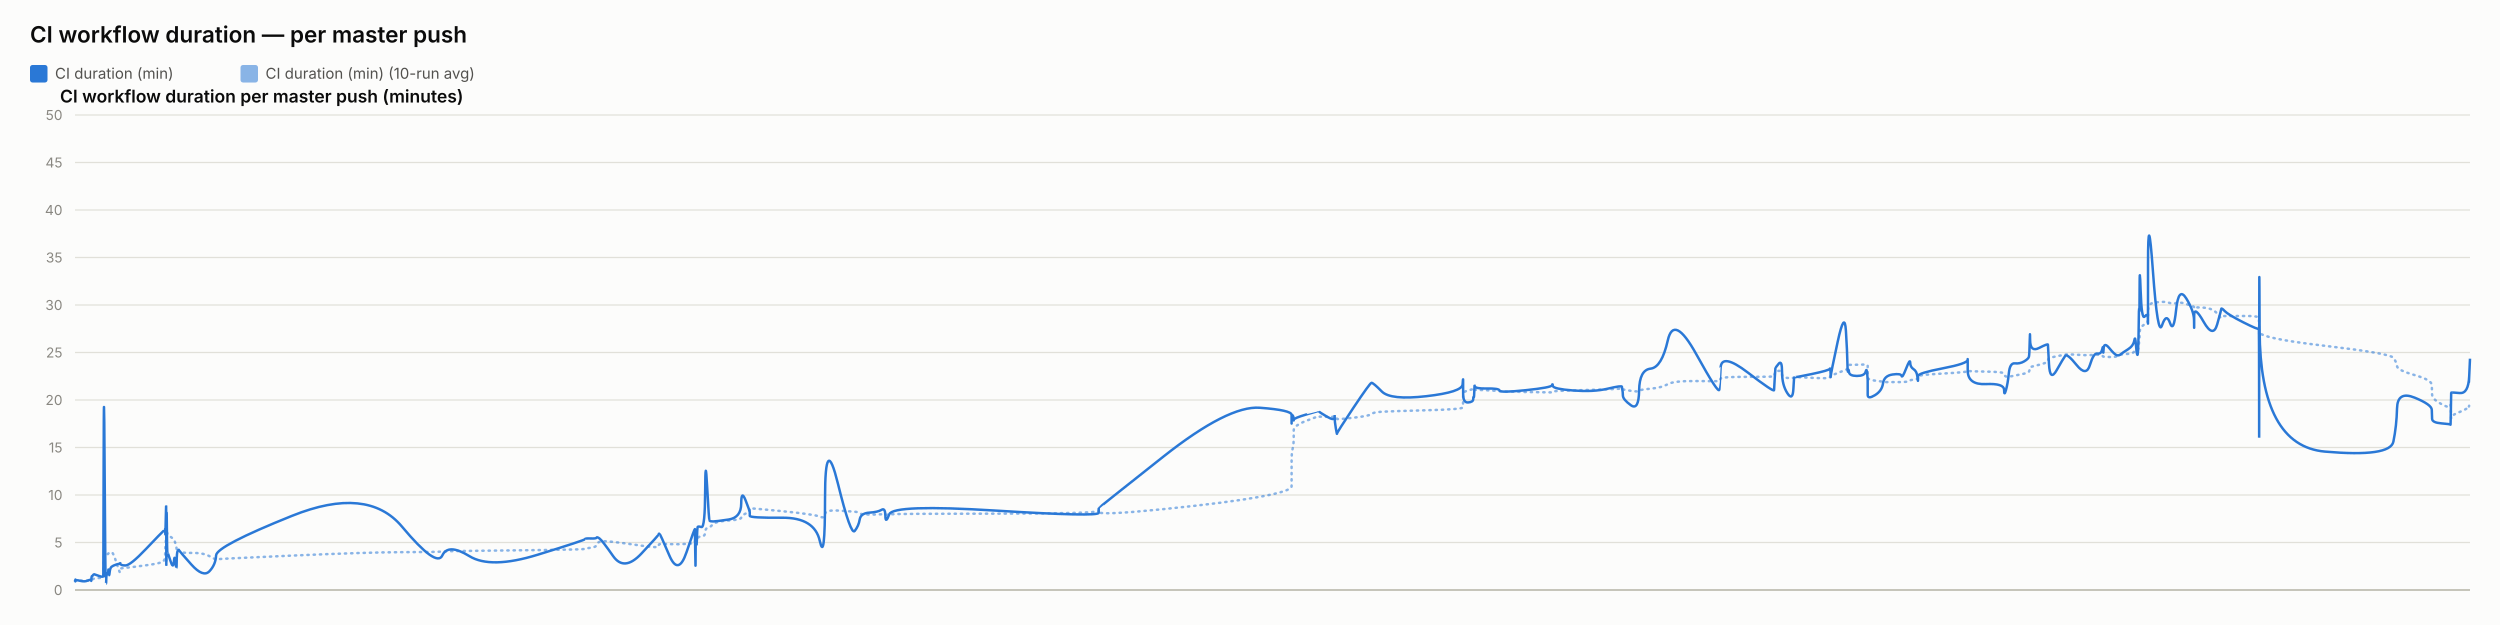
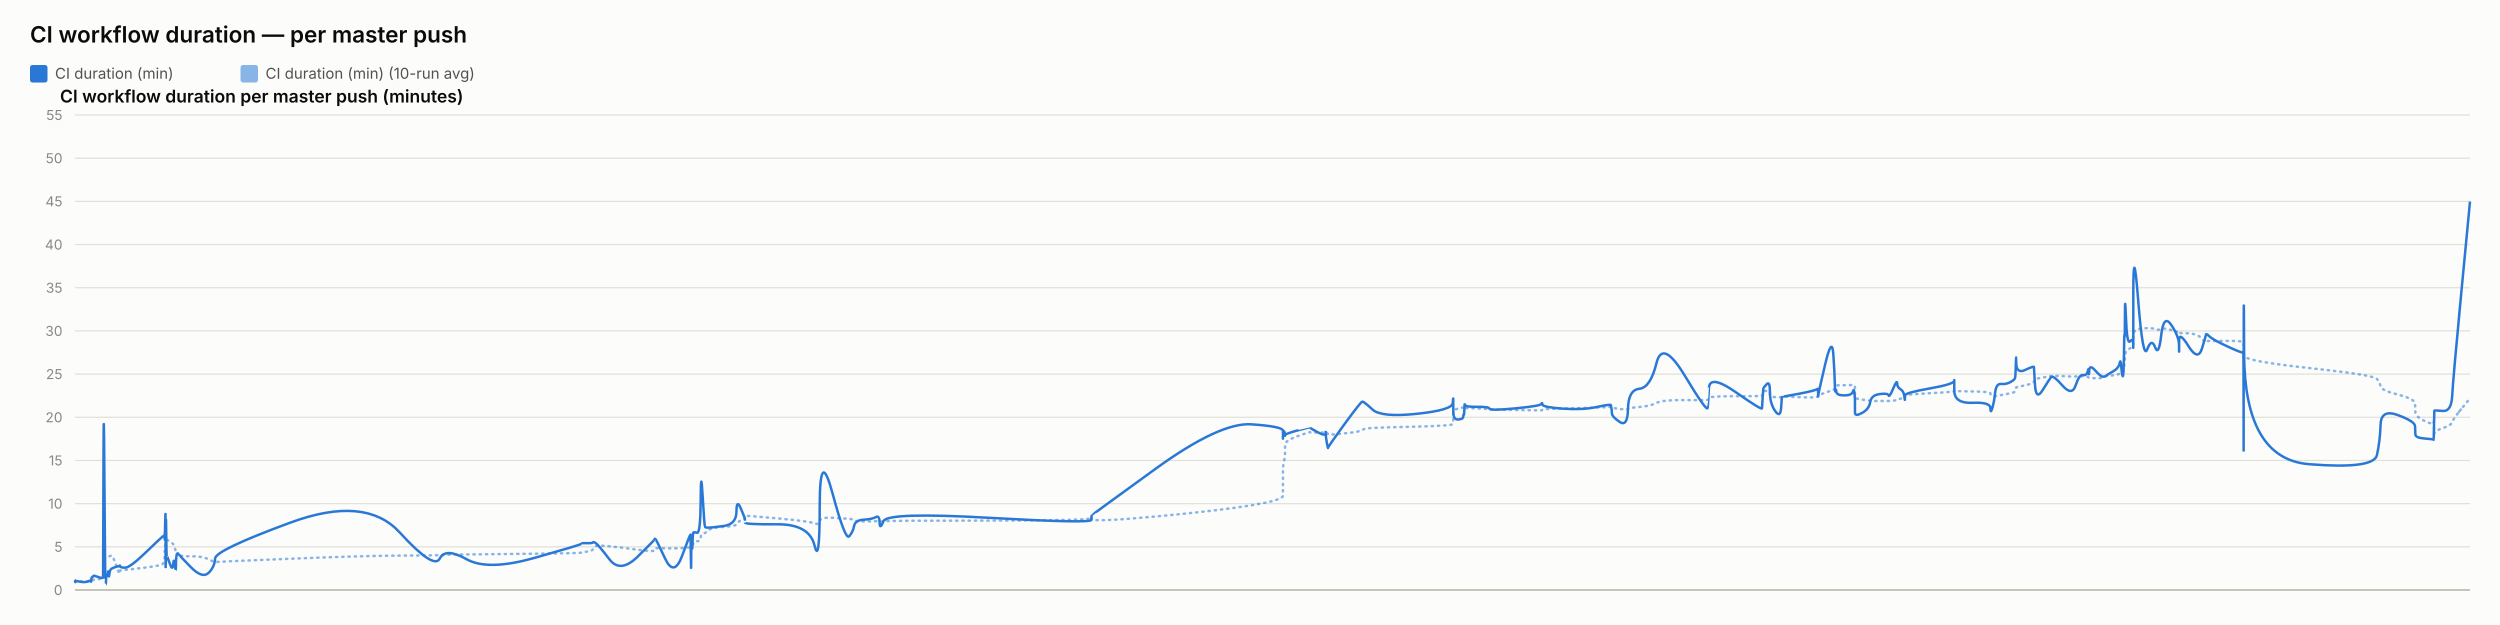
<svg xmlns="http://www.w3.org/2000/svg" width="2000" height="500" viewBox="0 0 2000 500" font-family="system-ui, -apple-system, sans-serif">
  <rect x="0" y="0" width="2000" height="500" fill="#fcfcfb" />
  <text x="24" y="34" font-size="18" font-weight="600" fill="#0b0b0b">CI workflow duration — per master push</text>
  <rect x="24" y="52" width="14" height="14" rx="2" fill="#2a78d6" />
  <text x="44" y="63" font-size="12" fill="#52514e" font-family="system-ui, -apple-system, sans-serif">CI duration (min)</text>
  <rect x="192.4" y="52" width="14" height="14" rx="2" fill="#2a78d6" opacity="0.55" />
  <text x="212.4" y="63" font-size="12" fill="#52514e" font-family="system-ui, -apple-system, sans-serif">CI duration (min) (10-run avg)</text>
  <text x="48" y="82" font-size="14" font-weight="600" fill="#0b0b0b" font-family="system-ui, -apple-system, sans-serif">CI workflow duration per master push (minutes)</text>
  <line x1="60" y1="472" x2="1976" y2="472" stroke="#e1e0d9" stroke-width="1" />
  <text x="50" y="476" font-size="11" text-anchor="end" fill="#898781" font-family="system-ui, -apple-system, sans-serif">0</text>
-   <line x1="60" y1="434" x2="1976" y2="434" stroke="#e1e0d9" stroke-width="1" />
-   <text x="50" y="438" font-size="11" text-anchor="end" fill="#898781" font-family="system-ui, -apple-system, sans-serif">5</text>
-   <line x1="60" y1="396" x2="1976" y2="396" stroke="#e1e0d9" stroke-width="1" />
-   <text x="50" y="400" font-size="11" text-anchor="end" fill="#898781" font-family="system-ui, -apple-system, sans-serif">10</text>
-   <line x1="60" y1="358" x2="1976" y2="358" stroke="#e1e0d9" stroke-width="1" />
-   <text x="50" y="362" font-size="11" text-anchor="end" fill="#898781" font-family="system-ui, -apple-system, sans-serif">15</text>
-   <line x1="60" y1="320" x2="1976" y2="320" stroke="#e1e0d9" stroke-width="1" />
-   <text x="50" y="324" font-size="11" text-anchor="end" fill="#898781" font-family="system-ui, -apple-system, sans-serif">20</text>
-   <line x1="60" y1="282" x2="1976" y2="282" stroke="#e1e0d9" stroke-width="1" />
-   <text x="50" y="286" font-size="11" text-anchor="end" fill="#898781" font-family="system-ui, -apple-system, sans-serif">25</text>
-   <line x1="60" y1="244" x2="1976" y2="244" stroke="#e1e0d9" stroke-width="1" />
-   <text x="50" y="248" font-size="11" text-anchor="end" fill="#898781" font-family="system-ui, -apple-system, sans-serif">30</text>
-   <line x1="60" y1="206" x2="1976" y2="206" stroke="#e1e0d9" stroke-width="1" />
-   <text x="50" y="210" font-size="11" text-anchor="end" fill="#898781" font-family="system-ui, -apple-system, sans-serif">35</text>
-   <line x1="60" y1="168" x2="1976" y2="168" stroke="#e1e0d9" stroke-width="1" />
-   <text x="50" y="172" font-size="11" text-anchor="end" fill="#898781" font-family="system-ui, -apple-system, sans-serif">40</text>
-   <line x1="60" y1="130" x2="1976" y2="130" stroke="#e1e0d9" stroke-width="1" />
-   <text x="50" y="134" font-size="11" text-anchor="end" fill="#898781" font-family="system-ui, -apple-system, sans-serif">45</text>
+   <line x1="60" y1="437.455" x2="1976" y2="437.455" stroke="#e1e0d9" stroke-width="1" />
+   <text x="50" y="441.455" font-size="11" text-anchor="end" fill="#898781" font-family="system-ui, -apple-system, sans-serif">5</text>
+   <line x1="60" y1="402.909" x2="1976" y2="402.909" stroke="#e1e0d9" stroke-width="1" />
+   <text x="50" y="406.909" font-size="11" text-anchor="end" fill="#898781" font-family="system-ui, -apple-system, sans-serif">10</text>
+   <line x1="60" y1="368.364" x2="1976" y2="368.364" stroke="#e1e0d9" stroke-width="1" />
+   <text x="50" y="372.364" font-size="11" text-anchor="end" fill="#898781" font-family="system-ui, -apple-system, sans-serif">15</text>
+   <line x1="60" y1="333.818" x2="1976" y2="333.818" stroke="#e1e0d9" stroke-width="1" />
+   <text x="50" y="337.818" font-size="11" text-anchor="end" fill="#898781" font-family="system-ui, -apple-system, sans-serif">20</text>
+   <line x1="60" y1="299.273" x2="1976" y2="299.273" stroke="#e1e0d9" stroke-width="1" />
+   <text x="50" y="303.273" font-size="11" text-anchor="end" fill="#898781" font-family="system-ui, -apple-system, sans-serif">25</text>
+   <line x1="60" y1="264.727" x2="1976" y2="264.727" stroke="#e1e0d9" stroke-width="1" />
+   <text x="50" y="268.727" font-size="11" text-anchor="end" fill="#898781" font-family="system-ui, -apple-system, sans-serif">30</text>
+   <line x1="60" y1="230.182" x2="1976" y2="230.182" stroke="#e1e0d9" stroke-width="1" />
+   <text x="50" y="234.182" font-size="11" text-anchor="end" fill="#898781" font-family="system-ui, -apple-system, sans-serif">35</text>
+   <line x1="60" y1="195.636" x2="1976" y2="195.636" stroke="#e1e0d9" stroke-width="1" />
+   <text x="50" y="199.636" font-size="11" text-anchor="end" fill="#898781" font-family="system-ui, -apple-system, sans-serif">40</text>
+   <line x1="60" y1="161.091" x2="1976" y2="161.091" stroke="#e1e0d9" stroke-width="1" />
+   <text x="50" y="165.091" font-size="11" text-anchor="end" fill="#898781" font-family="system-ui, -apple-system, sans-serif">45</text>
+   <line x1="60" y1="126.545" x2="1976" y2="126.545" stroke="#e1e0d9" stroke-width="1" />
+   <text x="50" y="130.545" font-size="11" text-anchor="end" fill="#898781" font-family="system-ui, -apple-system, sans-serif">50</text>
  <line x1="60" y1="92" x2="1976" y2="92" stroke="#e1e0d9" stroke-width="1" />
-   <text x="50" y="96" font-size="11" text-anchor="end" fill="#898781" font-family="system-ui, -apple-system, sans-serif">50</text>
+   <text x="50" y="96" font-size="11" text-anchor="end" fill="#898781" font-family="system-ui, -apple-system, sans-serif">55</text>
  <line x1="60" y1="472" x2="1976" y2="472" stroke="#c3c2b7" stroke-width="1.5" />
-   <path d="M 60 464.907 Q 60.048 464.463 60.164 464.622 Q 60.28 464.78 60.321 464.701 Q 60.362 464.622 60.372 464.498 Q 60.383 464.375 60.419 464.451 Q 60.456 464.527 60.465 464.472 Q 60.475 464.418 64.108 464.488 Q 67.741 464.558 69.956 464.5 Q 72.171 464.442 72.47 464.453 Q 72.769 464.463 72.933 464.457 Q 73.096 464.451 73.112 464.356 Q 73.127 464.261 73.328 464.026 Q 73.528 463.792 73.605 463.64 Q 73.682 463.488 74.347 463.285 Q 75.011 463.083 75.33 462.791 Q 75.649 462.5 79.128 462.411 Q 82.608 462.323 82.648 462.031 Q 82.689 461.74 82.908 452.544 Q 83.128 443.348 83.691 443.481 Q 84.254 443.614 84.629 443.722 Q 85.003 443.829 85.048 443.62 Q 85.093 443.411 85.714 443.335 Q 86.334 443.259 86.426 443.196 Q 86.518 443.133 86.618 442.86 Q 86.719 442.588 87.009 442.721 Q 87.3 442.854 87.668 442.474 Q 88.036 442.094 89.205 441.733 Q 90.373 441.372 93.075 449.928 Q 95.778 458.485 95.928 457.699 Q 96.079 456.914 96.084 456.04 Q 96.089 455.166 96.253 454.887 Q 96.416 454.609 100.342 454.267 Q 104.267 453.925 116.836 452.227 Q 129.404 450.53 130.716 449.023 Q 132.029 447.515 132.081 445.603 Q 132.133 443.69 132.144 442.075 Q 132.155 440.46 132.211 439.269 Q 132.268 438.079 132.313 436.831 Q 132.358 435.583 132.611 433.221 Q 132.864 430.859 132.927 428.629 Q 132.99 426.4 133.024 427.236 Q 133.058 428.072 133.07 425.532 Q 133.081 422.993 133.134 424.988 Q 133.187 426.983 133.223 425.602 Q 133.258 424.221 133.461 425.159 Q 133.664 426.096 133.942 427.084 Q 134.22 428.072 136.407 429.427 Q 138.594 430.783 139.133 431.625 Q 139.671 432.467 140.489 435.159 Q 141.306 437.851 141.345 439.7 Q 141.384 441.549 142.163 440.067 Q 142.943 438.585 143.202 440.549 Q 143.461 442.512 153.01 442.335 Q 162.559 442.157 167.551 444.938 Q 172.543 447.718 172.873 447.433 Q 173.202 447.148 233.643 444.475 Q 294.084 441.803 321.665 441.733 Q 349.246 441.663 353.852 441.252 Q 358.458 440.84 375.483 440.701 Q 392.508 440.561 430.241 440.074 Q 467.975 439.586 467.998 439.143 Q 468.021 438.699 472.496 438.205 Q 476.971 437.711 477.22 436.065 Q 477.47 434.418 479.576 433.443 Q 481.681 432.467 490.517 433.5 Q 499.352 434.532 513.124 436.521 Q 526.895 438.509 526.897 437.129 Q 526.899 435.748 527.511 435.381 Q 528.122 435.013 535.376 435.305 Q 542.631 435.596 549.204 435.108 Q 555.777 434.621 555.816 434.336 Q 555.855 434.051 555.89 433.721 Q 555.925 433.392 555.932 433.037 Q 555.939 432.683 556.19 434.158 Q 556.44 435.634 556.484 434.139 Q 556.527 432.645 556.851 432.442 Q 557.175 432.239 557.211 432.936 Q 557.247 433.633 557.518 433.405 Q 557.788 433.177 558.077 431.156 Q 558.365 429.136 561.167 429.142 Q 563.969 429.149 564.133 426.026 Q 564.298 422.904 565.701 422.486 Q 567.104 422.068 567.658 421.815 Q 568.211 421.561 570.498 419.332 Q 572.785 417.103 582.85 416.425 Q 592.914 415.747 592.967 414.12 Q 593.021 412.492 596.411 410.89 Q 599.801 409.287 599.803 408.724 Q 599.804 408.16 599.805 407.666 Q 599.807 407.172 599.808 406.767 Q 599.809 406.361 625.737 408.939 Q 651.664 411.517 655.827 413.29 Q 659.989 415.063 660.027 411.466 Q 660.065 407.869 670.367 408.451 Q 680.669 409.034 683.796 409.363 Q 686.923 409.693 687.751 410.643 Q 688.58 411.593 695.45 411.643 Q 702.32 411.694 705.27 411.434 Q 708.221 411.175 708.307 411.605 Q 708.393 412.036 711.41 411.485 Q 714.427 410.934 796.663 410.915 Q 878.9 410.896 878.947 408.667 Q 878.995 406.437 878.999 409.484 Q 879.004 412.53 930.781 407.305 Q 982.559 402.08 1007.915 397.45 Q 1033.271 392.821 1033.272 389.078 Q 1033.274 385.335 1033.275 381.541 Q 1033.276 377.747 1033.277 374.492 Q 1033.278 371.237 1033.28 366.816 Q 1033.281 362.395 1034.123 358.906 Q 1034.964 355.416 1034.966 351.591 Q 1034.969 347.765 1034.971 344.149 Q 1034.973 340.533 1044.998 336.657 Q 1055.024 332.781 1055.026 333.002 Q 1055.028 333.224 1055.266 333.306 Q 1055.504 333.389 1061.619 333.452 Q 1067.734 333.515 1067.737 333.338 Q 1067.739 333.161 1067.741 332.983 Q 1067.743 332.806 1068.667 333.648 Q 1069.591 334.491 1069.605 335.105 Q 1069.619 335.719 1082.781 334.187 Q 1095.943 332.654 1097.187 331.229 Q 1098.431 329.804 1105.415 329.386 Q 1112.398 328.968 1141.058 328.214 Q 1169.718 327.461 1170.085 326.036 Q 1170.451 324.611 1170.456 323.224 Q 1170.461 321.837 1170.467 320.412 Q 1170.472 318.987 1170.492 317.53 Q 1170.512 316.073 1170.516 314.788 Q 1170.519 313.502 1174.542 312.292 Q 1178.564 311.083 1178.57 311.608 Q 1178.576 312.134 1178.936 312.761 Q 1179.297 313.388 1179.462 312.704 Q 1179.628 312.02 1179.746 311.887 Q 1179.864 311.754 1189.567 312.223 Q 1199.27 312.691 1199.709 312.945 Q 1200.148 313.198 1220.708 313.61 Q 1241.268 314.021 1241.663 313.926 Q 1242.058 313.831 1242.283 313.274 Q 1242.507 312.717 1258.662 312.318 Q 1274.817 311.919 1286.185 311.482 Q 1297.552 311.045 1297.565 310.646 Q 1297.579 310.247 1297.9 310.582 Q 1298.221 310.918 1298.316 311.349 Q 1298.412 311.779 1304.712 312.685 Q 1311.012 313.591 1311.293 312.672 Q 1311.573 311.754 1320.472 310.95 Q 1329.372 310.145 1334.213 307.371 Q 1339.054 304.597 1357.108 304.851 Q 1375.162 305.104 1375.479 304.768 Q 1375.796 304.433 1375.822 304.369 Q 1375.847 304.306 1376.467 302.868 Q 1377.086 301.431 1398.163 301.469 Q 1419.24 301.507 1419.25 301.032 Q 1419.261 300.557 1419.79 298.866 Q 1420.318 297.175 1420.326 297.086 Q 1420.333 296.997 1422.99 296.687 Q 1425.646 296.377 1425.648 299.233 Q 1425.65 302.089 1429.891 302.336 Q 1434.132 302.583 1434.698 302.305 Q 1435.264 302.026 1435.404 301.785 Q 1435.543 301.545 1449.416 302.267 Q 1463.29 302.989 1463.839 301.975 Q 1464.388 300.962 1464.469 300.626 Q 1464.551 300.291 1464.556 300.506 Q 1464.56 300.721 1470.118 298.403 Q 1475.676 296.085 1476.73 295.775 Q 1477.784 295.465 1477.918 295.028 Q 1478.052 294.591 1478.463 293.254 Q 1478.874 291.918 1479.184 291.886 Q 1479.494 291.855 1485.548 291.785 Q 1491.602 291.715 1492.482 291.601 Q 1493.363 291.487 1493.753 291.981 Q 1494.143 292.475 1494.144 292.52 Q 1494.146 292.564 1494.148 293.058 Q 1494.149 293.552 1494.152 296.769 Q 1494.155 299.987 1494.157 301.893 Q 1494.158 303.799 1499.864 304.477 Q 1505.569 305.155 1506.414 305.465 Q 1507.259 305.775 1514.009 305.668 Q 1520.758 305.56 1521.263 305.668 Q 1521.768 305.775 1524.94 305.402 Q 1528.111 305.028 1528.159 304.528 Q 1528.206 304.027 1530.805 303.66 Q 1533.404 303.293 1533.894 303.115 Q 1534.383 302.938 1534.39 302.495 Q 1534.397 302.051 1534.405 300.994 Q 1534.413 299.936 1554.247 298.84 Q 1574.081 297.745 1574.126 296.953 Q 1574.171 296.161 1574.174 296.63 Q 1574.178 297.099 1588.729 297.282 Q 1603.28 297.466 1603.294 299.005 Q 1603.308 300.544 1604.786 301.196 Q 1606.264 301.849 1607.083 301.513 Q 1607.902 301.177 1611.928 300.455 Q 1615.955 299.733 1619.33 298.923 Q 1622.706 298.112 1623.134 297.377 Q 1623.562 296.643 1623.762 295.211 Q 1623.962 293.78 1624.087 293.641 Q 1624.213 293.501 1631.225 291.842 Q 1638.237 290.183 1638.339 288.688 Q 1638.441 287.193 1639.189 286.611 Q 1639.937 286.028 1645.305 285.027 Q 1650.673 284.027 1652.208 283.647 Q 1653.743 283.267 1661.392 283.792 Q 1669.042 284.318 1671.957 284.077 Q 1674.873 283.837 1677.896 283.818 Q 1680.92 283.799 1681.76 284.464 Q 1682.601 285.129 1682.606 285.262 Q 1682.61 285.395 1682.897 285.319 Q 1683.184 285.243 1687.511 285.604 Q 1691.838 285.965 1693.61 284.907 Q 1695.382 283.849 1696.635 283.628 Q 1697.888 283.406 1702.267 283.115 Q 1706.646 282.823 1707.417 281.145 Q 1708.188 279.467 1708.695 279.492 Q 1709.202 279.517 1709.878 279.593 Q 1710.554 279.669 1710.827 278.529 Q 1711.099 277.389 1711.136 275.42 Q 1711.173 273.45 1711.4 272.38 Q 1711.627 271.309 1711.674 267.56 Q 1711.721 263.811 1712.513 262.392 Q 1713.305 260.973 1715.72 259.377 Q 1718.135 257.781 1718.257 256.831 Q 1718.379 255.881 1718.389 255.476 Q 1718.4 255.071 1718.415 249.079 Q 1718.431 243.088 1722.323 242.366 Q 1726.215 241.644 1729.653 241.505 Q 1733.091 241.365 1736.001 242.442 Q 1738.911 243.519 1740.898 242.366 Q 1742.886 241.213 1749.005 243.202 Q 1755.125 245.191 1755.224 245.558 Q 1755.322 245.925 1755.33 246.438 Q 1755.338 246.951 1755.34 246.267 Q 1755.342 245.583 1762.934 246.128 Q 1770.526 246.673 1773.733 250.935 Q 1776.941 255.197 1777.024 253.975 Q 1777.106 252.753 1779.799 252.841 Q 1782.492 252.93 1794.664 252.791 Q 1806.836 252.651 1807.054 254.304 Q 1807.271 255.957 1807.301 263.063 Q 1807.33 270.169 1807.352 265.565 Q 1807.373 260.961 1807.694 265.768 Q 1808.016 270.575 1860.081 276.661 Q 1912.146 282.747 1914.706 286.243 Q 1917.266 289.739 1917.628 292.957 Q 1917.989 296.174 1931.661 300.056 Q 1945.333 303.939 1945.432 307.954 Q 1945.531 311.969 1945.677 315.674 Q 1945.822 319.379 1953.08 323.249 Q 1960.337 327.119 1960.407 324.592 Q 1960.477 322.065 1960.704 329.221 Q 1960.931 336.378 1960.944 334.231 Q 1960.956 332.084 1967.837 329.544 Q 1974.717 327.005 1975.359 324.313 Q 1974.717 327.005 1976 321.621" fill="none" stroke="#2a78d6" stroke-width="2" stroke-dasharray="1,4" stroke-linecap="round" opacity="0.55" />
-   <path d="M 60 464.907 Q 60.048 464.02 60.164 464.717 Q 60.28 465.413 60.321 464.78 Q 60.362 464.147 60.372 463.767 Q 60.383 463.387 60.419 464.337 Q 60.456 465.287 60.465 464.527 Q 60.475 463.767 64.108 464.653 Q 67.741 465.54 69.956 464.527 Q 72.171 463.513 72.47 464.083 Q 72.769 464.653 72.933 464.717 Q 73.096 464.78 73.112 463.45 Q 73.127 462.12 73.328 461.423 Q 73.528 460.727 73.605 460.917 Q 73.682 461.107 74.347 460.22 Q 75.011 459.333 75.33 459.397 Q 75.649 459.46 79.128 460.727 Q 82.608 461.993 82.648 460.853 Q 82.689 459.713 82.908 369.653 Q 83.128 279.593 83.691 373.453 Q 84.254 467.313 84.629 467.123 Q 85.003 466.933 85.048 462.437 Q 85.093 457.94 85.714 458.573 Q 86.334 459.207 86.426 459.523 Q 86.518 459.84 86.618 456.863 Q 86.719 453.887 87.009 458.003 Q 87.3 462.12 87.668 458.257 Q 88.036 454.393 89.205 453.443 Q 90.373 452.493 93.075 451.607 Q 95.778 450.72 95.928 451.163 Q 96.079 451.607 96.084 450.53 Q 96.089 449.453 96.253 450.91 Q 96.416 452.367 100.342 452.367 Q 104.267 452.367 116.836 439.13 Q 129.404 425.893 130.716 424.817 Q 132.029 423.74 132.081 423.803 Q 132.133 423.867 132.144 422.98 Q 132.155 422.093 132.211 425.387 Q 132.268 428.68 132.313 427.223 Q 132.358 425.767 132.611 415.063 Q 132.864 404.36 132.927 404.613 Q 132.99 404.867 133.024 436.977 Q 133.058 469.087 133.07 435.33 Q 133.081 401.573 133.134 433.683 Q 133.187 465.793 133.223 430.96 Q 133.258 396.127 133.461 419.37 Q 133.664 442.613 133.942 442.233 Q 134.22 441.853 136.407 448.82 Q 138.594 455.787 139.133 449.2 Q 139.671 442.613 140.489 450.403 Q 141.306 458.193 141.345 450.023 Q 141.384 441.853 142.163 440.65 Q 142.943 439.447 143.202 440.143 Q 143.461 440.84 153.01 451.543 Q 162.559 462.247 167.551 456.99 Q 172.543 451.733 172.873 444.323 Q 173.202 436.913 233.643 412.657 Q 294.084 388.4 321.665 421.397 Q 349.246 454.393 353.852 444.387 Q 358.458 434.38 375.483 444.893 Q 392.508 455.407 430.241 443.753 Q 467.975 432.1 467.998 431.34 Q 468.021 430.58 472.496 430.77 Q 476.971 430.96 477.22 430.137 Q 477.47 429.313 479.576 430.77 Q 481.681 432.227 490.517 444.893 Q 499.352 457.56 513.124 442.867 Q 526.895 428.173 526.897 427.477 Q 526.899 426.78 527.511 426.907 Q 528.122 427.033 535.376 444.133 Q 542.631 461.233 549.204 441.79 Q 555.777 422.347 555.816 423.613 Q 555.855 424.88 555.89 424.627 Q 555.925 424.373 555.932 423.297 Q 555.939 422.22 556.19 441.98 Q 556.44 461.74 556.484 444.703 Q 556.527 427.667 556.851 425.893 Q 557.175 424.12 557.211 432.417 Q 557.247 440.713 557.518 431.593 Q 557.788 422.473 558.077 421.65 Q 558.365 420.827 561.167 421.65 Q 563.969 422.473 564.133 392.453 Q 564.298 362.433 565.701 389.223 Q 567.104 416.013 567.658 416.583 Q 568.211 417.153 570.498 417.153 Q 572.785 417.153 582.85 415.633 Q 592.914 414.113 592.967 402.84 Q 593.021 391.567 596.411 400.117 Q 599.801 408.667 599.803 409.933 Q 599.804 411.2 599.805 411.073 Q 599.807 410.947 599.808 412.657 Q 599.809 414.367 625.737 414.177 Q 651.664 413.987 655.827 432.733 Q 659.989 451.48 660.027 398.343 Q 660.065 345.207 670.367 387.007 Q 680.669 428.807 683.796 424.753 Q 686.923 420.7 687.751 415.633 Q 688.58 410.567 695.45 410.123 Q 702.32 409.68 705.27 407.843 Q 708.221 406.007 708.307 412.783 Q 708.393 419.56 711.41 411.453 Q 714.427 403.347 796.663 408.477 Q 878.9 413.607 878.947 410.25 Q 878.995 406.893 878.999 406.513 Q 879.004 406.133 930.781 365.22 Q 982.559 324.307 1007.915 326.207 Q 1033.271 328.107 1033.272 331.907 Q 1033.274 335.707 1033.275 334.757 Q 1033.276 333.807 1033.277 337.353 Q 1033.278 340.9 1033.28 336.023 Q 1033.281 331.147 1034.123 332.35 Q 1034.964 333.553 1034.966 335.327 Q 1034.969 337.1 1034.971 335.833 Q 1034.973 334.567 1044.998 331.59 Q 1055.024 328.613 1055.026 328.677 Q 1055.028 328.74 1055.266 329.247 Q 1055.504 329.753 1061.619 333.363 Q 1067.734 336.973 1067.737 333.617 Q 1067.739 330.26 1067.741 333.807 Q 1067.743 337.353 1068.667 342.673 Q 1069.591 347.993 1069.605 346.917 Q 1069.619 345.84 1082.781 326.143 Q 1095.943 306.447 1097.187 306.257 Q 1098.431 306.067 1105.415 313.16 Q 1112.398 320.253 1141.058 316.96 Q 1169.718 313.667 1170.085 307.46 Q 1170.451 301.253 1170.456 305.243 Q 1170.461 309.233 1170.467 305.497 Q 1170.472 301.76 1170.492 304.99 Q 1170.512 308.22 1170.516 315.25 Q 1170.519 322.28 1174.542 321.963 Q 1178.564 321.647 1178.57 319.303 Q 1178.576 316.96 1178.936 317.783 Q 1179.297 318.607 1179.462 312.59 Q 1179.628 306.573 1179.746 308.79 Q 1179.864 311.007 1189.567 310.817 Q 1199.27 310.627 1199.709 312.463 Q 1200.148 314.3 1220.708 312.147 Q 1241.268 309.993 1241.663 308.157 Q 1242.058 306.32 1242.283 308.727 Q 1242.507 311.133 1258.662 312.4 Q 1274.817 313.667 1286.185 310.943 Q 1297.552 308.22 1297.565 309.423 Q 1297.579 310.627 1297.9 311.957 Q 1298.221 313.287 1298.316 316.453 Q 1298.412 319.62 1304.712 324.18 Q 1311.012 328.74 1311.293 312.337 Q 1311.573 295.933 1320.472 294.92 Q 1329.372 293.907 1334.213 272.373 Q 1339.054 250.84 1357.108 283.52 Q 1375.162 316.2 1375.479 311.577 Q 1375.796 306.953 1375.822 306.953 Q 1375.847 306.953 1376.467 294.413 Q 1377.086 281.873 1398.163 297.96 Q 1419.24 314.047 1419.25 312.083 Q 1419.261 310.12 1419.79 302.52 Q 1420.318 294.92 1420.326 294.54 Q 1420.333 294.16 1422.99 290.93 Q 1425.646 287.7 1425.648 297.833 Q 1425.65 307.967 1429.891 314.553 Q 1434.132 321.14 1434.698 311.26 Q 1435.264 301.38 1435.404 301.76 Q 1435.543 302.14 1449.416 299.227 Q 1463.29 296.313 1463.839 295.047 Q 1464.388 293.78 1464.469 298.593 Q 1464.551 303.407 1464.556 301.317 Q 1464.56 299.227 1470.118 273.513 Q 1475.676 247.8 1476.73 264.647 Q 1477.784 281.493 1477.918 290.36 Q 1478.052 299.227 1478.463 296.82 Q 1478.874 294.413 1479.184 297.58 Q 1479.494 300.747 1485.548 300.747 Q 1491.602 300.747 1492.482 297.39 Q 1493.363 294.033 1493.753 298.847 Q 1494.143 303.66 1494.144 303.977 Q 1494.146 304.293 1494.148 306.7 Q 1494.149 309.107 1494.152 310.627 Q 1494.155 312.147 1494.157 315.883 Q 1494.158 319.62 1499.864 316.2 Q 1505.569 312.78 1506.414 306.7 Q 1507.259 300.62 1514.009 299.607 Q 1520.758 298.593 1521.263 300.747 Q 1521.768 302.9 1524.94 294.73 Q 1528.111 286.56 1528.159 290.107 Q 1528.206 293.653 1530.805 295.3 Q 1533.404 296.947 1533.894 301.253 Q 1534.383 305.56 1534.39 304.42 Q 1534.397 303.28 1534.405 300.873 Q 1534.413 298.467 1554.247 294.667 Q 1574.081 290.867 1574.126 287.827 Q 1574.171 284.787 1574.174 296.377 Q 1574.178 307.967 1588.729 307.27 Q 1603.28 306.573 1603.294 311.957 Q 1603.308 317.34 1604.786 312.02 Q 1606.264 306.7 1607.083 298.467 Q 1607.902 290.233 1611.928 290.677 Q 1615.955 291.12 1619.33 289.093 Q 1622.706 287.067 1623.134 285.42 Q 1623.562 283.773 1623.762 273.007 Q 1623.962 262.24 1624.087 272.12 Q 1624.213 282 1631.225 278.39 Q 1638.237 274.78 1638.339 275.73 Q 1638.441 276.68 1639.189 291.183 Q 1639.937 305.687 1645.305 296.187 Q 1650.673 286.687 1652.208 284.66 Q 1653.743 282.633 1661.392 292.133 Q 1669.042 301.633 1671.957 291.943 Q 1674.873 282.253 1677.896 282.823 Q 1680.92 283.393 1681.76 279.467 Q 1682.601 275.54 1682.606 280.1 Q 1682.61 284.66 1682.897 278.96 Q 1683.184 273.26 1687.511 278.58 Q 1691.838 283.9 1693.61 284.217 Q 1695.382 284.533 1696.635 283.393 Q 1697.888 282.253 1702.267 279.53 Q 1706.646 276.807 1707.417 272.437 Q 1708.188 268.067 1708.695 275.413 Q 1709.202 282.76 1709.878 283.837 Q 1710.554 284.913 1710.827 268.827 Q 1711.099 252.74 1711.136 249.003 Q 1711.173 245.267 1711.4 248.56 Q 1711.627 251.853 1711.674 230.383 Q 1711.721 208.913 1712.513 232.537 Q 1713.305 256.16 1715.72 253.247 Q 1718.135 250.333 1718.257 254.07 Q 1718.379 257.807 1718.389 258.883 Q 1718.4 259.96 1718.415 211.447 Q 1718.431 162.933 1722.323 216.703 Q 1726.215 270.473 1729.653 260.213 Q 1733.091 249.953 1736.001 258.377 Q 1738.911 266.8 1740.898 247.8 Q 1742.886 228.8 1749.005 238.743 Q 1755.125 248.687 1755.224 256.097 Q 1755.322 263.507 1755.33 262.05 Q 1755.338 260.593 1755.34 252.36 Q 1755.342 244.127 1762.934 257.49 Q 1770.526 270.853 1773.733 259.517 Q 1776.941 248.18 1777.024 247.103 Q 1777.106 246.027 1779.799 248.877 Q 1782.492 251.727 1794.664 257.87 Q 1806.836 264.013 1807.054 262.937 Q 1807.271 261.86 1807.301 326.333 Q 1807.33 390.807 1807.352 281.113 Q 1807.373 171.42 1807.694 264.077 Q 1808.016 356.733 1860.081 361.293 Q 1912.146 365.853 1914.706 353.313 Q 1917.266 340.773 1917.628 326.65 Q 1917.989 312.527 1931.661 318.1 Q 1945.333 323.673 1945.432 327.853 Q 1945.531 332.033 1945.677 335.073 Q 1945.822 338.113 1953.08 338.683 Q 1960.337 339.253 1960.407 339.76 Q 1960.477 340.267 1960.704 327.41 Q 1960.931 314.553 1960.944 314.173 Q 1960.956 313.793 1967.837 314.427 Q 1974.717 315.06 1975.359 301 Q 1974.717 315.06 1976 286.94" fill="none" stroke="#2a78d6" stroke-width="2" />
+   <path d="M 60 465.552 Q 60.047 465.148 60.163 465.292 Q 60.278 465.436 60.319 465.364 Q 60.359 465.292 60.37 465.18 Q 60.38 465.068 60.416 465.137 Q 60.452 465.206 60.462 465.157 Q 60.471 465.107 64.079 465.171 Q 67.686 465.235 69.885 465.182 Q 72.085 465.129 72.382 465.139 Q 72.678 465.148 72.841 465.143 Q 73.003 465.137 73.019 465.051 Q 73.034 464.964 73.233 464.751 Q 73.432 464.538 73.509 464.4 Q 73.585 464.262 74.245 464.078 Q 74.905 463.893 75.221 463.628 Q 75.538 463.364 78.993 463.283 Q 82.447 463.202 82.488 462.938 Q 82.528 462.673 82.746 454.313 Q 82.964 445.953 83.523 446.074 Q 84.082 446.195 84.454 446.292 Q 84.826 446.39 84.87 446.2 Q 84.915 446.01 85.531 445.941 Q 86.147 445.872 86.238 445.815 Q 86.329 445.757 86.429 445.509 Q 86.529 445.262 86.818 445.383 Q 87.106 445.504 87.472 445.158 Q 87.837 444.813 88.997 444.485 Q 90.157 444.156 92.84 451.935 Q 95.524 459.713 95.673 458.999 Q 95.823 458.285 95.828 457.491 Q 95.833 456.696 95.995 456.443 Q 96.157 456.19 100.055 455.879 Q 103.953 455.568 116.432 454.025 Q 128.911 452.482 130.214 451.112 Q 131.518 449.741 131.569 448.002 Q 131.621 446.264 131.632 444.795 Q 131.642 443.327 131.699 442.245 Q 131.755 441.162 131.8 440.028 Q 131.844 438.894 132.095 436.746 Q 132.346 434.599 132.409 432.572 Q 132.472 430.545 132.506 431.305 Q 132.54 432.065 132.551 429.757 Q 132.563 427.448 132.615 429.262 Q 132.667 431.075 132.703 429.82 Q 132.738 428.565 132.94 429.417 Q 133.141 430.269 133.417 431.167 Q 133.693 432.065 135.865 433.298 Q 138.036 434.53 138.571 435.295 Q 139.106 436.061 139.917 438.508 Q 140.729 440.955 140.767 442.636 Q 140.806 444.318 141.58 442.97 Q 142.354 441.623 142.611 443.408 Q 142.868 445.193 152.35 445.032 Q 161.831 444.87 166.788 447.398 Q 171.744 449.925 172.071 449.666 Q 172.398 449.407 232.41 446.978 Q 292.422 444.548 319.807 444.485 Q 347.193 444.421 351.766 444.047 Q 356.338 443.673 373.243 443.546 Q 390.147 443.419 427.613 442.976 Q 465.078 442.533 465.101 442.13 Q 465.124 441.727 469.567 441.278 Q 474.01 440.828 474.258 439.332 Q 474.506 437.835 476.596 436.948 Q 478.687 436.061 487.46 437 Q 496.233 437.938 509.906 439.746 Q 523.58 441.554 523.582 440.299 Q 523.584 439.044 524.191 438.71 Q 524.798 438.376 532.001 438.641 Q 539.204 438.905 545.73 438.462 Q 552.257 438.019 552.295 437.76 Q 552.334 437.501 552.369 437.201 Q 552.404 436.902 552.411 436.579 Q 552.418 436.257 552.667 437.598 Q 552.916 438.94 552.959 437.581 Q 553.002 436.222 553.324 436.038 Q 553.645 435.854 553.681 436.487 Q 553.716 437.121 553.985 436.913 Q 554.254 436.706 554.54 434.869 Q 554.826 433.033 557.608 433.038 Q 560.391 433.044 560.554 430.206 Q 560.717 427.367 562.11 426.987 Q 563.504 426.607 564.053 426.377 Q 564.603 426.147 566.874 424.12 Q 569.144 422.093 579.137 421.477 Q 589.13 420.861 589.183 419.382 Q 589.236 417.902 592.602 416.445 Q 595.969 414.988 595.97 414.476 Q 595.971 413.964 595.973 413.515 Q 595.974 413.065 595.975 412.697 Q 595.977 412.328 621.72 414.672 Q 647.463 417.015 651.596 418.627 Q 655.729 420.239 655.767 416.969 Q 655.805 413.699 666.033 414.228 Q 676.262 414.758 679.367 415.058 Q 682.471 415.357 683.294 416.221 Q 684.117 417.084 690.938 417.13 Q 697.759 417.176 700.689 416.94 Q 703.618 416.704 703.704 417.096 Q 703.79 417.487 706.785 416.986 Q 709.78 416.485 791.433 416.468 Q 873.085 416.451 873.133 414.424 Q 873.18 412.398 873.184 415.167 Q 873.189 417.936 924.599 413.186 Q 976.009 408.436 1001.185 404.228 Q 1026.36 400.019 1026.362 396.616 Q 1026.363 393.213 1026.364 389.765 Q 1026.365 386.316 1026.367 383.356 Q 1026.368 380.397 1026.369 376.378 Q 1026.371 372.359 1027.206 369.187 Q 1028.041 366.015 1028.044 362.537 Q 1028.046 359.059 1028.048 355.772 Q 1028.05 352.484 1038.005 348.961 Q 1047.959 345.437 1047.961 345.638 Q 1047.963 345.84 1048.199 345.915 Q 1048.435 345.99 1054.507 346.047 Q 1060.579 346.105 1060.581 345.944 Q 1060.583 345.782 1060.586 345.621 Q 1060.588 345.46 1061.505 346.226 Q 1062.423 346.992 1062.437 347.55 Q 1062.451 348.108 1075.519 346.715 Q 1088.587 345.322 1089.823 344.026 Q 1091.058 342.731 1097.992 342.351 Q 1104.925 341.971 1133.382 341.286 Q 1161.839 340.601 1162.203 339.305 Q 1162.567 338.01 1162.571 336.749 Q 1162.576 335.488 1162.582 334.192 Q 1162.588 332.897 1162.607 331.573 Q 1162.627 330.248 1162.631 329.08 Q 1162.634 327.911 1166.628 326.811 Q 1170.622 325.712 1170.628 326.189 Q 1170.634 326.667 1170.992 327.237 Q 1171.35 327.807 1171.514 327.185 Q 1171.678 326.564 1171.796 326.443 Q 1171.913 326.322 1181.547 326.748 Q 1191.181 327.174 1191.617 327.404 Q 1192.053 327.635 1212.467 328.009 Q 1232.881 328.383 1233.273 328.297 Q 1233.665 328.21 1233.888 327.704 Q 1234.111 327.197 1250.151 326.834 Q 1266.192 326.472 1277.478 326.074 Q 1288.765 325.677 1288.778 325.314 Q 1288.791 324.952 1289.111 325.257 Q 1289.43 325.562 1289.524 325.953 Q 1289.618 326.345 1295.874 327.168 Q 1302.13 327.992 1302.408 327.157 Q 1302.686 326.322 1311.523 325.591 Q 1320.359 324.859 1325.166 322.338 Q 1329.973 319.816 1347.898 320.046 Q 1365.823 320.276 1366.139 319.971 Q 1366.454 319.666 1366.479 319.608 Q 1366.504 319.551 1367.119 318.244 Q 1367.734 316.937 1388.662 316.972 Q 1409.589 317.006 1409.599 316.574 Q 1409.61 316.142 1410.135 314.605 Q 1410.659 313.068 1410.667 312.987 Q 1410.674 312.907 1413.312 312.625 Q 1415.95 312.342 1415.951 314.939 Q 1415.953 317.536 1420.164 317.76 Q 1424.375 317.985 1424.937 317.732 Q 1425.5 317.478 1425.638 317.259 Q 1425.776 317.041 1439.551 317.697 Q 1453.326 318.353 1453.871 317.432 Q 1454.417 316.511 1454.497 316.206 Q 1454.578 315.901 1454.583 316.096 Q 1454.588 316.292 1460.106 314.185 Q 1465.625 312.078 1466.671 311.795 Q 1467.717 311.513 1467.85 311.116 Q 1467.984 310.719 1468.392 309.504 Q 1468.8 308.289 1469.107 308.26 Q 1469.415 308.232 1475.426 308.168 Q 1481.437 308.105 1482.311 308.001 Q 1483.185 307.898 1483.573 308.347 Q 1483.96 308.796 1483.962 308.836 Q 1483.963 308.876 1483.965 309.325 Q 1483.966 309.775 1483.969 312.699 Q 1483.972 315.624 1483.974 317.357 Q 1483.975 319.09 1489.64 319.706 Q 1495.305 320.322 1496.144 320.605 Q 1496.983 320.887 1503.685 320.789 Q 1510.386 320.691 1510.888 320.789 Q 1511.389 320.887 1514.538 320.547 Q 1517.687 320.207 1517.734 319.752 Q 1517.781 319.298 1520.362 318.964 Q 1522.943 318.63 1523.429 318.468 Q 1523.914 318.307 1523.921 317.904 Q 1523.928 317.501 1523.936 316.54 Q 1523.944 315.578 1543.637 314.582 Q 1563.33 313.586 1563.375 312.866 Q 1563.42 312.147 1563.423 312.573 Q 1563.427 312.999 1577.874 313.166 Q 1592.322 313.333 1592.336 314.732 Q 1592.35 316.131 1593.818 316.724 Q 1595.285 317.317 1596.098 317.012 Q 1596.911 316.707 1600.909 316.05 Q 1604.907 315.394 1608.259 314.657 Q 1611.61 313.92 1612.035 313.252 Q 1612.46 312.584 1612.658 311.283 Q 1612.857 309.982 1612.982 309.855 Q 1613.106 309.728 1620.068 308.22 Q 1627.031 306.712 1627.132 305.353 Q 1627.234 303.994 1627.976 303.464 Q 1628.719 302.935 1634.049 302.025 Q 1639.378 301.115 1640.903 300.77 Q 1642.427 300.424 1650.022 300.902 Q 1657.617 301.38 1660.512 301.161 Q 1663.407 300.942 1666.409 300.925 Q 1669.411 300.908 1670.245 301.512 Q 1671.08 302.117 1671.084 302.238 Q 1671.089 302.359 1671.374 302.29 Q 1671.658 302.221 1675.955 302.549 Q 1680.251 302.877 1682.011 301.915 Q 1683.77 300.954 1685.014 300.752 Q 1686.258 300.551 1690.607 300.286 Q 1694.955 300.021 1695.72 298.495 Q 1696.485 296.97 1696.989 296.993 Q 1697.492 297.016 1698.163 297.085 Q 1698.834 297.154 1699.105 296.118 Q 1699.376 295.081 1699.412 293.291 Q 1699.449 291.5 1699.674 290.527 Q 1699.9 289.554 1699.946 286.145 Q 1699.993 282.737 1700.779 281.447 Q 1701.566 280.158 1703.964 278.707 Q 1706.362 277.256 1706.483 276.392 Q 1706.604 275.528 1706.614 275.16 Q 1706.624 274.792 1706.64 269.345 Q 1706.655 263.898 1710.52 263.242 Q 1714.384 262.585 1717.798 262.459 Q 1721.212 262.332 1724.101 263.311 Q 1726.99 264.29 1728.963 263.242 Q 1730.937 262.194 1737.013 264.002 Q 1743.089 265.81 1743.187 266.144 Q 1743.284 266.478 1743.293 266.944 Q 1743.301 267.41 1743.303 266.788 Q 1743.305 266.167 1750.843 266.662 Q 1758.38 267.157 1761.565 271.032 Q 1764.75 274.907 1764.832 273.795 Q 1764.914 272.684 1767.588 272.765 Q 1770.262 272.845 1782.347 272.719 Q 1794.433 272.592 1794.649 274.095 Q 1794.865 275.598 1794.894 282.058 Q 1794.924 288.518 1794.945 284.332 Q 1794.966 280.146 1795.285 284.516 Q 1795.604 288.886 1847.3 294.419 Q 1898.995 299.952 1901.537 303.13 Q 1904.079 306.308 1904.438 309.233 Q 1904.797 312.158 1918.372 315.688 Q 1931.947 319.217 1932.045 322.867 Q 1932.143 326.518 1932.288 329.886 Q 1932.432 333.254 1939.638 336.772 Q 1946.844 340.29 1946.914 337.992 Q 1946.983 335.695 1947.209 342.201 Q 1947.434 348.707 1947.446 346.755 Q 1947.459 344.804 1954.29 342.495 Q 1961.122 340.186 1961.759 337.739 Q 1962.396 335.292 1969.198 327.001 Q 1962.396 335.292 1976 318.71" fill="none" stroke="#2a78d6" stroke-width="2" stroke-dasharray="1,4" stroke-linecap="round" opacity="0.55" />
+   <path d="M 60 465.552 Q 60.047 464.745 60.163 465.379 Q 60.278 466.012 60.319 465.436 Q 60.359 464.861 60.37 464.515 Q 60.38 464.17 60.416 465.033 Q 60.452 465.897 60.462 465.206 Q 60.471 464.515 64.079 465.321 Q 67.686 466.127 69.885 465.206 Q 72.085 464.285 72.382 464.803 Q 72.678 465.321 72.841 465.379 Q 73.003 465.436 73.019 464.227 Q 73.034 463.018 73.233 462.385 Q 73.432 461.752 73.509 461.924 Q 73.585 462.097 74.245 461.291 Q 74.905 460.485 75.221 460.542 Q 75.538 460.6 78.993 461.752 Q 82.447 462.903 82.488 461.867 Q 82.528 460.83 82.746 378.958 Q 82.964 297.085 83.523 382.412 Q 84.082 467.739 84.454 467.567 Q 84.826 467.394 84.87 463.306 Q 84.915 459.218 85.531 459.794 Q 86.147 460.37 86.238 460.658 Q 86.329 460.945 86.429 458.239 Q 86.529 455.533 86.818 459.276 Q 87.106 463.018 87.472 459.506 Q 87.837 455.994 88.997 455.13 Q 90.157 454.267 92.84 453.461 Q 95.524 452.655 95.673 453.058 Q 95.823 453.461 95.828 452.482 Q 95.833 451.503 95.995 452.827 Q 96.157 454.152 100.055 454.152 Q 103.953 454.152 116.432 442.118 Q 128.911 430.085 130.214 429.106 Q 131.518 428.127 131.569 428.185 Q 131.621 428.242 131.632 427.436 Q 131.642 426.63 131.699 429.624 Q 131.755 432.618 131.8 431.294 Q 131.844 429.97 132.095 420.239 Q 132.346 410.509 132.409 410.739 Q 132.472 410.97 132.506 440.161 Q 132.54 469.352 132.551 438.664 Q 132.563 407.976 132.615 437.167 Q 132.667 466.358 132.703 434.691 Q 132.738 403.024 132.94 424.155 Q 133.141 445.285 133.417 444.939 Q 133.693 444.594 135.865 450.927 Q 138.036 457.261 138.571 451.273 Q 139.106 445.285 139.917 452.367 Q 140.729 459.448 140.767 452.021 Q 140.806 444.594 141.58 443.5 Q 142.354 442.406 142.611 443.039 Q 142.868 443.673 152.35 453.403 Q 161.831 463.133 166.788 458.355 Q 171.744 453.576 172.071 446.839 Q 172.398 440.103 232.41 418.052 Q 292.422 396 319.807 425.997 Q 347.193 455.994 351.766 446.897 Q 356.338 437.8 373.243 447.358 Q 390.147 456.915 427.613 446.321 Q 465.078 435.727 465.101 435.036 Q 465.124 434.345 469.567 434.518 Q 474.01 434.691 474.258 433.942 Q 474.506 433.194 476.596 434.518 Q 478.687 435.842 487.46 447.358 Q 496.233 458.873 509.906 445.515 Q 523.58 432.158 523.582 431.524 Q 523.584 430.891 524.191 431.006 Q 524.798 431.121 532.001 446.667 Q 539.204 462.212 545.73 444.536 Q 552.257 426.861 552.295 428.012 Q 552.334 429.164 552.369 428.933 Q 552.404 428.703 552.411 427.724 Q 552.418 426.745 552.667 444.709 Q 552.916 462.673 552.959 447.185 Q 553.002 431.697 553.324 430.085 Q 553.645 428.473 553.681 436.015 Q 553.716 443.558 553.985 435.267 Q 554.254 426.976 554.54 426.227 Q 554.826 425.479 557.608 426.227 Q 560.391 426.976 560.554 399.685 Q 560.717 372.394 562.11 396.748 Q 563.504 421.103 564.053 421.621 Q 564.603 422.139 566.874 422.139 Q 569.144 422.139 579.137 420.758 Q 589.13 419.376 589.183 409.127 Q 589.236 398.879 592.602 406.652 Q 595.969 414.424 595.97 415.576 Q 595.971 416.727 595.973 416.612 Q 595.974 416.497 595.975 418.052 Q 595.977 419.606 621.72 419.433 Q 647.463 419.261 651.596 436.303 Q 655.729 453.345 655.767 405.039 Q 655.805 356.733 666.033 394.733 Q 676.262 432.733 679.367 429.048 Q 682.471 425.364 683.294 420.758 Q 684.117 416.152 690.938 415.748 Q 697.759 415.345 700.689 413.676 Q 703.618 412.006 703.704 418.167 Q 703.79 424.327 706.785 416.958 Q 709.78 409.588 791.433 414.252 Q 873.085 418.915 873.133 415.864 Q 873.18 412.812 873.184 412.467 Q 873.189 412.121 924.599 374.927 Q 976.009 337.733 1001.185 339.461 Q 1026.36 341.188 1026.362 344.642 Q 1026.363 348.097 1026.364 347.233 Q 1026.365 346.37 1026.367 349.594 Q 1026.368 352.818 1026.369 348.385 Q 1026.371 343.952 1027.206 345.045 Q 1028.041 346.139 1028.044 347.752 Q 1028.046 349.364 1028.048 348.212 Q 1028.05 347.061 1038.005 344.355 Q 1047.959 341.648 1047.961 341.706 Q 1047.963 341.764 1048.199 342.224 Q 1048.435 342.685 1054.507 345.967 Q 1060.579 349.248 1060.581 346.197 Q 1060.583 343.145 1060.586 346.37 Q 1060.588 349.594 1061.505 354.43 Q 1062.423 359.267 1062.437 358.288 Q 1062.451 357.309 1075.519 339.403 Q 1088.587 321.497 1089.823 321.324 Q 1091.058 321.152 1097.992 327.6 Q 1104.925 334.048 1133.382 331.055 Q 1161.839 328.061 1162.203 322.418 Q 1162.567 316.776 1162.571 320.403 Q 1162.576 324.03 1162.582 320.633 Q 1162.588 317.236 1162.607 320.173 Q 1162.627 323.109 1162.631 329.5 Q 1162.634 335.891 1166.628 335.603 Q 1170.622 335.315 1170.628 333.185 Q 1170.634 331.055 1170.992 331.803 Q 1171.35 332.552 1171.514 327.082 Q 1171.678 321.612 1171.796 323.627 Q 1171.913 325.642 1181.547 325.47 Q 1191.181 325.297 1191.617 326.967 Q 1192.053 328.636 1212.467 326.679 Q 1232.881 324.721 1233.273 323.052 Q 1233.665 321.382 1233.888 323.57 Q 1234.111 325.758 1250.151 326.909 Q 1266.192 328.061 1277.478 325.585 Q 1288.765 323.109 1288.778 324.203 Q 1288.791 325.297 1289.111 326.506 Q 1289.43 327.715 1289.524 330.594 Q 1289.618 333.473 1295.874 337.618 Q 1302.13 341.764 1302.408 326.852 Q 1302.686 311.939 1311.523 311.018 Q 1320.359 310.097 1325.166 290.521 Q 1329.973 270.945 1347.898 300.655 Q 1365.823 330.364 1366.139 326.161 Q 1366.454 321.958 1366.479 321.958 Q 1366.504 321.958 1367.119 310.558 Q 1367.734 299.158 1388.662 313.782 Q 1409.589 328.406 1409.599 326.621 Q 1409.61 324.836 1410.135 317.927 Q 1410.659 311.018 1410.667 310.673 Q 1410.674 310.327 1413.312 307.391 Q 1415.95 304.455 1415.951 313.667 Q 1415.953 322.879 1420.164 328.867 Q 1424.375 334.855 1424.937 325.873 Q 1425.5 316.891 1425.638 317.236 Q 1425.776 317.582 1439.551 314.933 Q 1453.326 312.285 1453.871 311.133 Q 1454.417 309.982 1454.497 314.358 Q 1454.578 318.733 1454.583 316.833 Q 1454.588 314.933 1460.106 291.558 Q 1465.625 268.182 1466.671 283.497 Q 1467.717 298.812 1467.85 306.873 Q 1467.984 314.933 1468.392 312.745 Q 1468.8 310.558 1469.107 313.436 Q 1469.415 316.315 1475.426 316.315 Q 1481.437 316.315 1482.311 313.264 Q 1483.185 310.212 1483.573 314.588 Q 1483.96 318.964 1483.962 319.252 Q 1483.963 319.539 1483.965 321.727 Q 1483.966 323.915 1483.969 325.297 Q 1483.972 326.679 1483.974 330.076 Q 1483.975 333.473 1489.64 330.364 Q 1495.305 327.255 1496.144 321.727 Q 1496.983 316.2 1503.685 315.279 Q 1510.386 314.358 1510.888 316.315 Q 1511.389 318.273 1514.538 310.845 Q 1517.687 303.418 1517.734 306.642 Q 1517.781 309.867 1520.362 311.364 Q 1522.943 312.861 1523.429 316.776 Q 1523.914 320.691 1523.921 319.655 Q 1523.928 318.618 1523.936 316.43 Q 1523.944 314.242 1543.637 310.788 Q 1563.33 307.333 1563.375 304.57 Q 1563.42 301.806 1563.423 312.342 Q 1563.427 322.879 1577.874 322.245 Q 1592.322 321.612 1592.336 326.506 Q 1592.35 331.4 1593.818 326.564 Q 1595.285 321.727 1596.098 314.242 Q 1596.911 306.758 1600.909 307.161 Q 1604.907 307.564 1608.259 305.721 Q 1611.61 303.879 1612.035 302.382 Q 1612.46 300.885 1612.658 291.097 Q 1612.857 281.309 1612.982 290.291 Q 1613.106 299.273 1620.068 295.991 Q 1627.031 292.709 1627.132 293.573 Q 1627.234 294.436 1627.976 307.621 Q 1628.719 320.806 1634.049 312.17 Q 1639.378 303.533 1640.903 301.691 Q 1642.427 299.848 1650.022 308.485 Q 1657.617 317.121 1660.512 308.312 Q 1663.407 299.503 1666.409 300.021 Q 1669.411 300.539 1670.245 296.97 Q 1671.08 293.4 1671.084 297.545 Q 1671.089 301.691 1671.374 296.509 Q 1671.658 291.327 1675.955 296.164 Q 1680.251 301 1682.011 301.288 Q 1683.77 301.576 1685.014 300.539 Q 1686.258 299.503 1690.607 297.027 Q 1694.955 294.552 1695.72 290.579 Q 1696.485 286.606 1696.989 293.285 Q 1697.492 299.964 1698.163 300.942 Q 1698.834 301.921 1699.105 287.297 Q 1699.376 272.673 1699.412 269.276 Q 1699.449 265.879 1699.674 268.873 Q 1699.9 271.867 1699.946 252.348 Q 1699.993 232.83 1700.779 254.306 Q 1701.566 275.782 1703.964 273.133 Q 1706.362 270.485 1706.483 273.882 Q 1706.604 277.279 1706.614 278.258 Q 1706.624 279.236 1706.64 235.133 Q 1706.655 191.03 1710.52 239.912 Q 1714.384 288.794 1717.798 279.467 Q 1721.212 270.139 1724.101 277.797 Q 1726.99 285.455 1728.963 268.182 Q 1730.937 250.909 1737.013 259.948 Q 1743.089 268.988 1743.187 275.724 Q 1743.284 282.461 1743.293 281.136 Q 1743.301 279.812 1743.303 272.327 Q 1743.305 264.842 1750.843 276.991 Q 1758.38 289.139 1761.565 278.833 Q 1764.75 268.527 1764.832 267.548 Q 1764.914 266.57 1767.588 269.161 Q 1770.262 271.752 1782.347 277.336 Q 1794.433 282.921 1794.649 281.942 Q 1794.865 280.964 1794.894 339.576 Q 1794.924 398.188 1794.945 298.467 Q 1794.966 198.745 1795.285 282.979 Q 1795.604 367.212 1847.3 371.358 Q 1898.995 375.503 1901.537 364.103 Q 1904.079 352.703 1904.438 339.864 Q 1904.797 327.024 1918.372 332.091 Q 1931.947 337.158 1932.045 340.958 Q 1932.143 344.758 1932.288 347.521 Q 1932.432 350.285 1939.638 350.803 Q 1946.844 351.321 1946.914 351.782 Q 1946.983 352.242 1947.209 340.555 Q 1947.434 328.867 1947.446 328.521 Q 1947.459 328.176 1954.29 328.752 Q 1961.122 329.327 1961.759 316.545 Q 1962.396 303.764 1969.198 232.485 Q 1962.396 303.764 1976 161.206" fill="none" stroke="#2a78d6" stroke-width="2" />
</svg>
